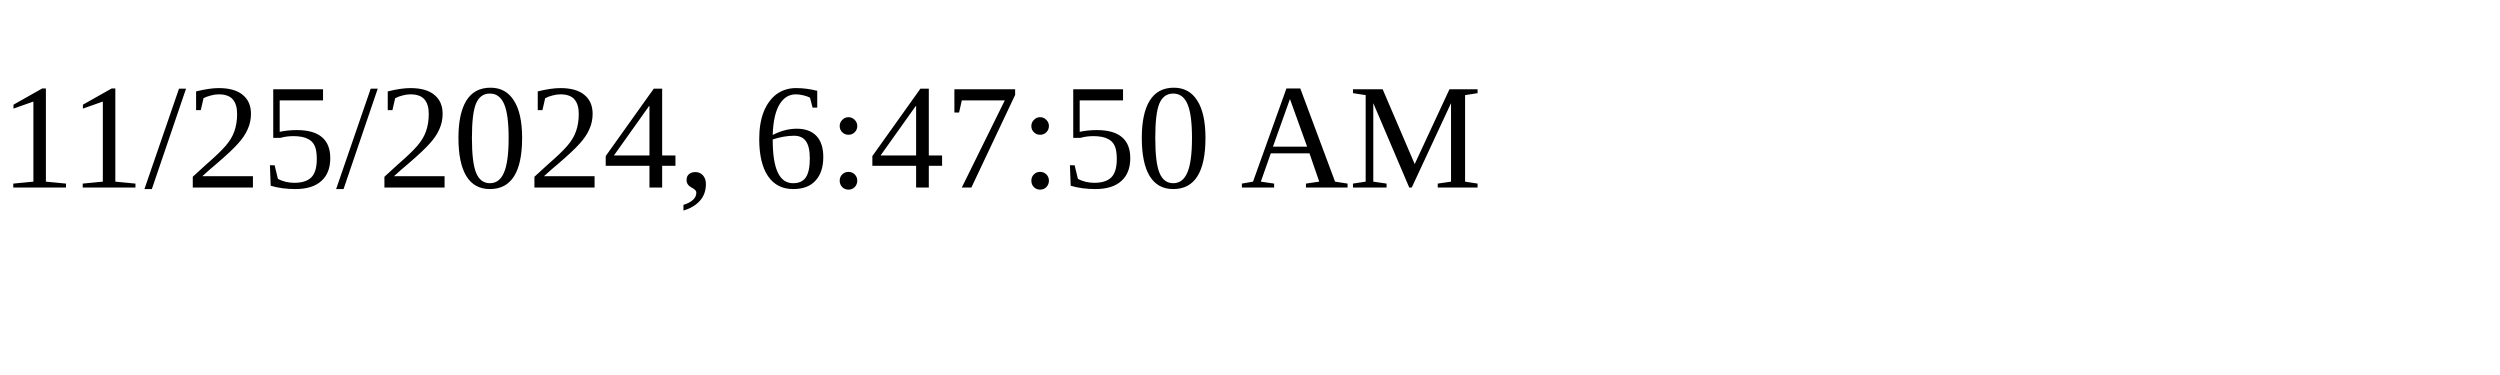
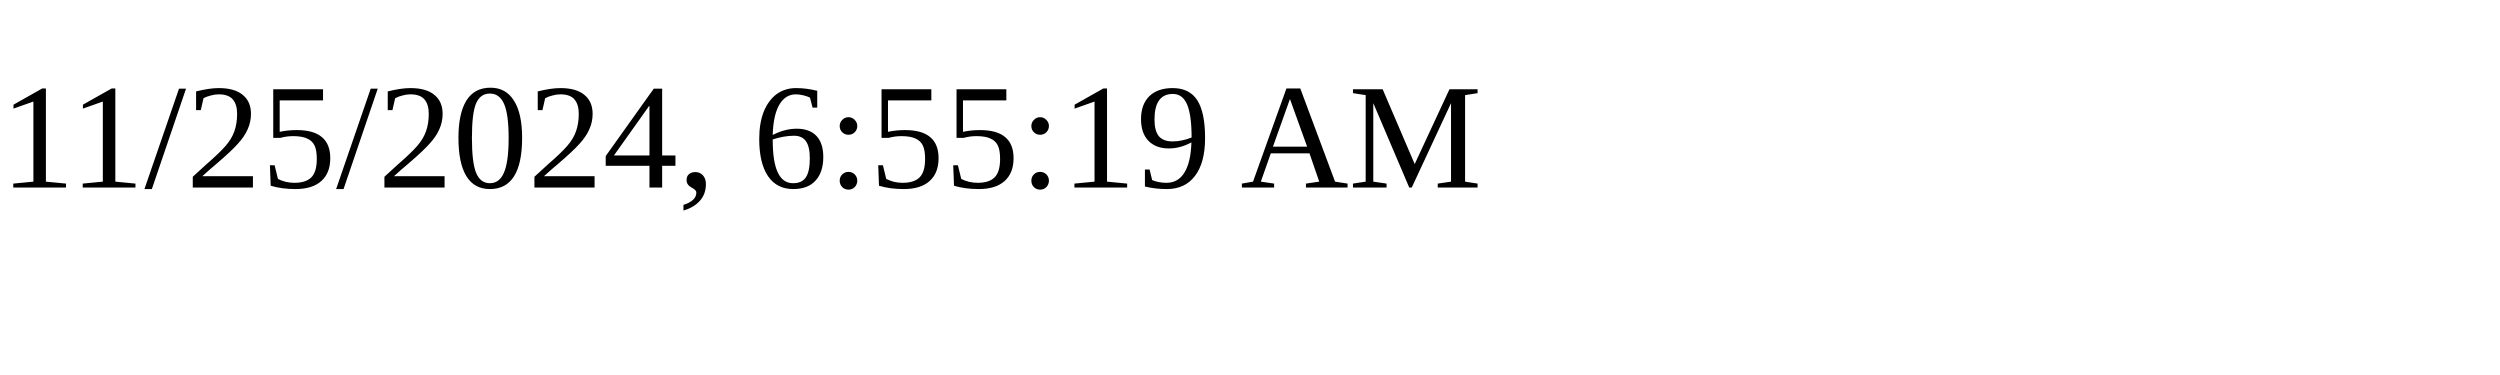
<svg xmlns="http://www.w3.org/2000/svg" height="30" width="200">
-   <text x="0" y="15">11/25/2024, 6:47:50 AM</text>
+   <text x="0" y="15">11/25/2024, 6:55:19 AM</text>
</svg>
